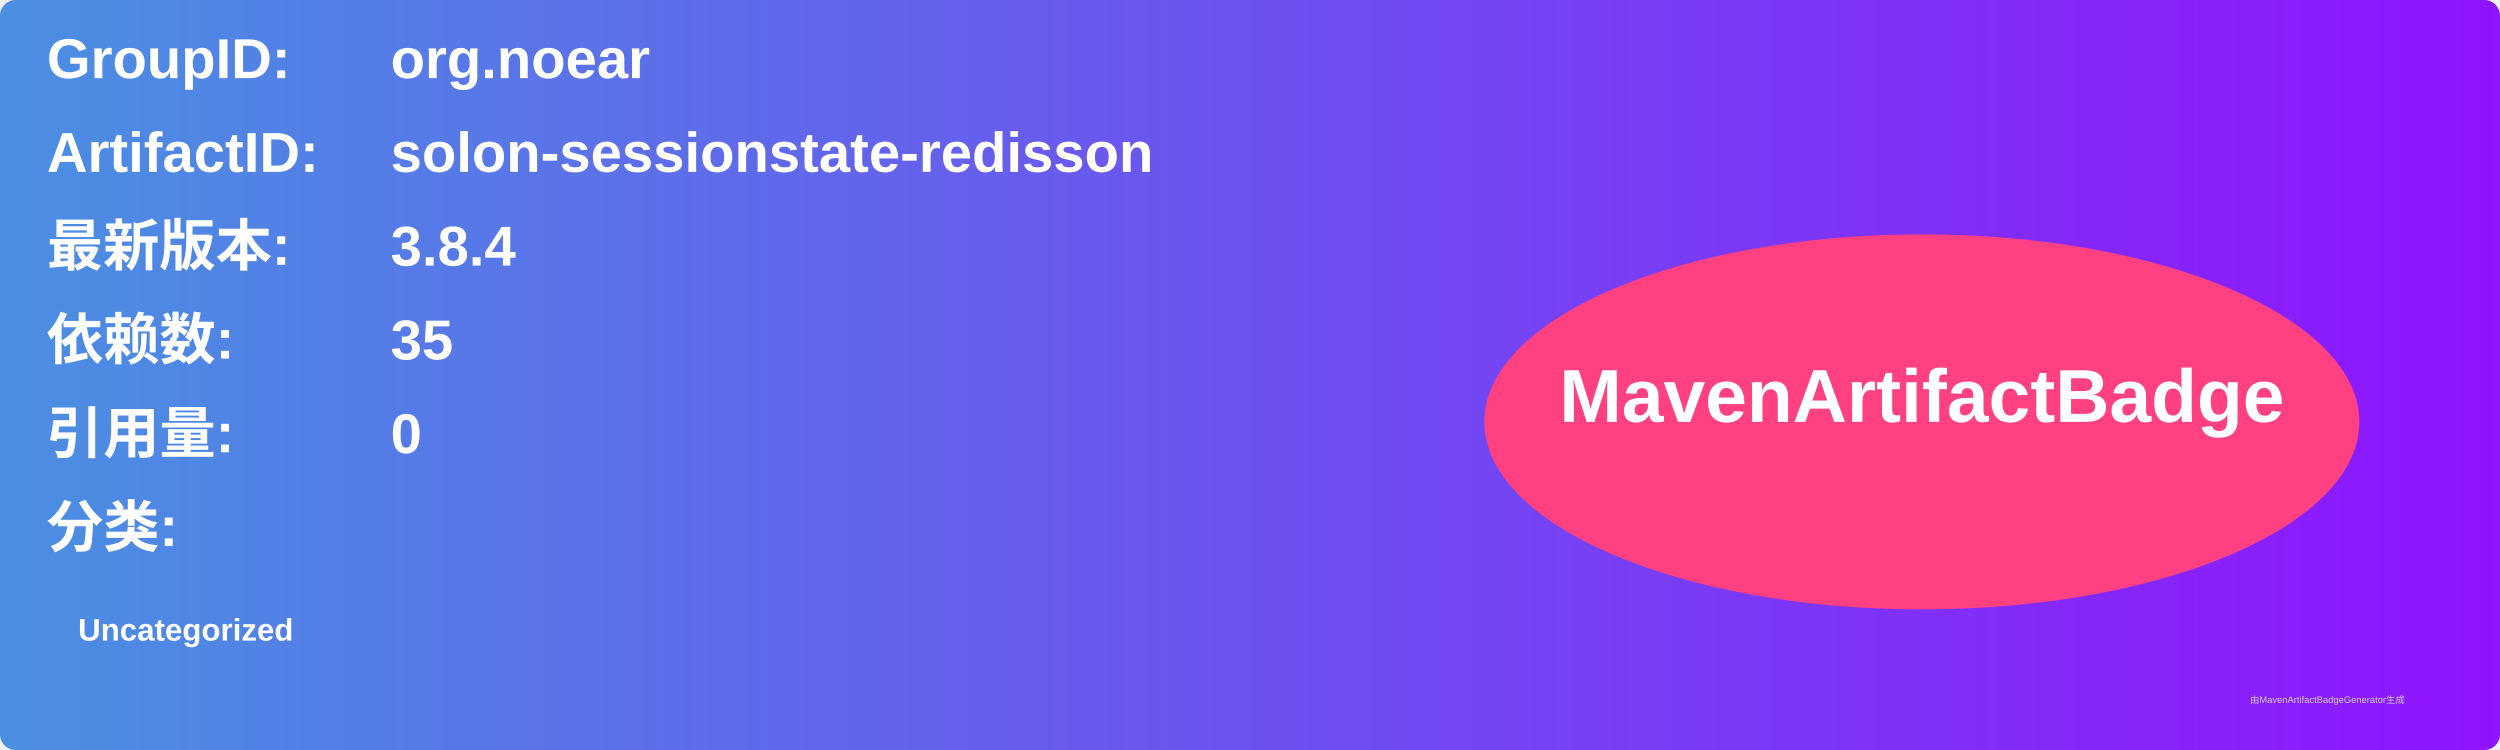
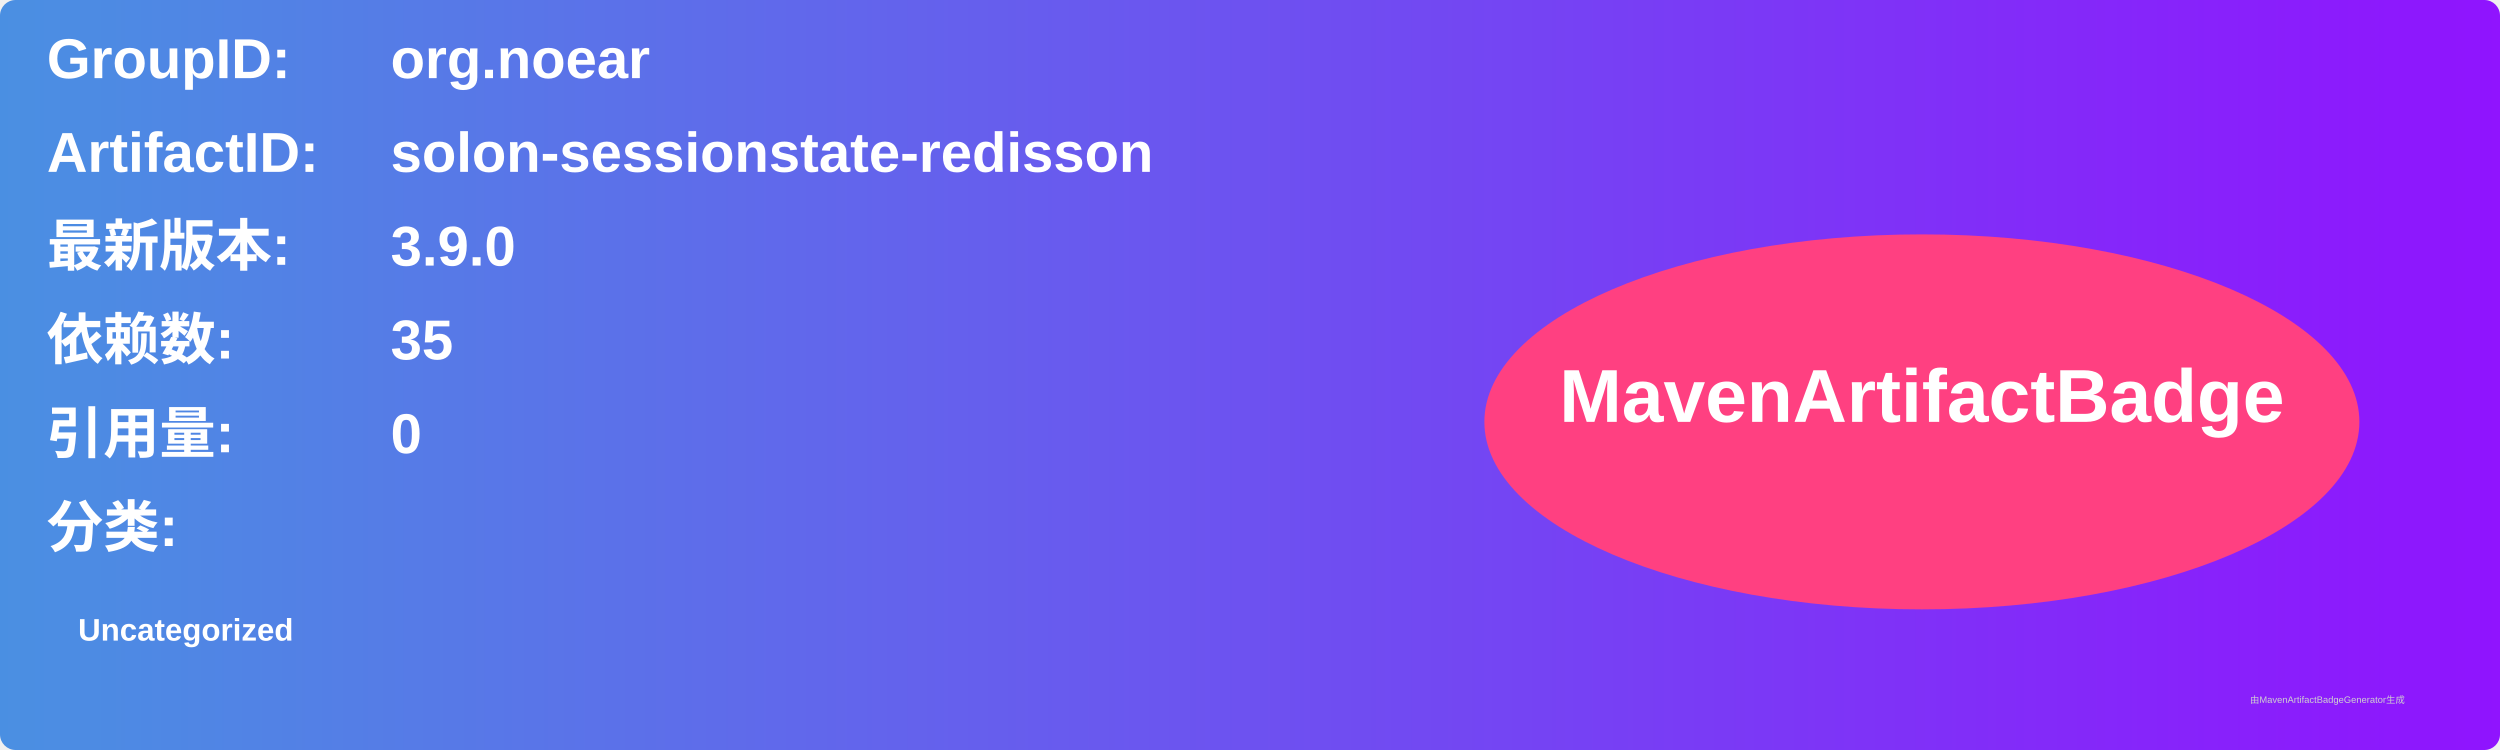
<svg xmlns="http://www.w3.org/2000/svg" width="800" height="240" viewBox="0 0 800 240">
  <linearGradient id="grad" x1="0%" y1="0%" x2="100%" y2="0%">
    <stop offset="0%" stop-color="#4a90e2" />
    <stop offset="100%" stop-color="#9013fe" />
  </linearGradient>
  <rect width="100%" height="100%" rx="5" ry="5" fill="url(#grad)" />
  <g transform="translate(15, 15)">
    <text x="0" y="10" font-family="Arial" font-size="18" fill="white" font-weight="bold" width="260">GroupID:</text>
    <text x="110" y="10" font-family="Arial" font-size="18" fill="white" font-weight="bold" width="460">org.noear</text>
    <text x="0" y="40" font-family="Arial" font-size="18" fill="white" font-weight="bold" width="260">ArtifactID:</text>
    <text x="110" y="40" font-family="Arial" font-size="18" fill="white" font-weight="bold" width="460">solon-sessionstate-redisson</text>
    <text x="0" y="70" font-family="Arial" font-size="18" fill="white" font-weight="bold">最新版本:</text>
    <text x="110" y="70" font-family="Arial" font-size="18" fill="white" font-weight="bold">
-       <tspan font-weight="bold">3.8.4</tspan>
+       <tspan font-weight="bold">3.9.0</tspan>
    </text>
    <text x="0" y="100" font-family="Arial" font-size="18" fill="white" font-weight="bold">依赖数: </text>
    <text x="110" y="100" font-family="Arial" font-size="18" fill="white">
      <tspan font-weight="bold">35</tspan>
    </text>
    <text x="0" y="130" font-family="Arial" font-size="18" fill="white" font-weight="bold">引用量: </text>
    <text x="110" y="130" font-family="Arial" font-size="18" fill="white">
      <tspan font-weight="bold">0</tspan>
    </text>
    <text x="0" y="160" font-family="Arial" font-size="18" fill="white" font-weight="bold">分类:</text>
    <text x="10" y="190" font-family="Arial" font-size="10" fill="white">
      <tspan font-weight="bold">Uncategorized</tspan>
    </text>
    <ellipse cx="600" cy="120" rx="140" ry="60" fill="#ff4081" />
    <text x="600" y="120" text-anchor="middle" font-family="Arial" font-size="24" fill="white" font-weight="bold">MavenArtifactBadge</text>
  </g>
  <text x="720" y="225" font-family="Arial" font-size="3" fill="#d0d0d0">由MavenArtifactBadgeGenerator生成</text>
</svg>
